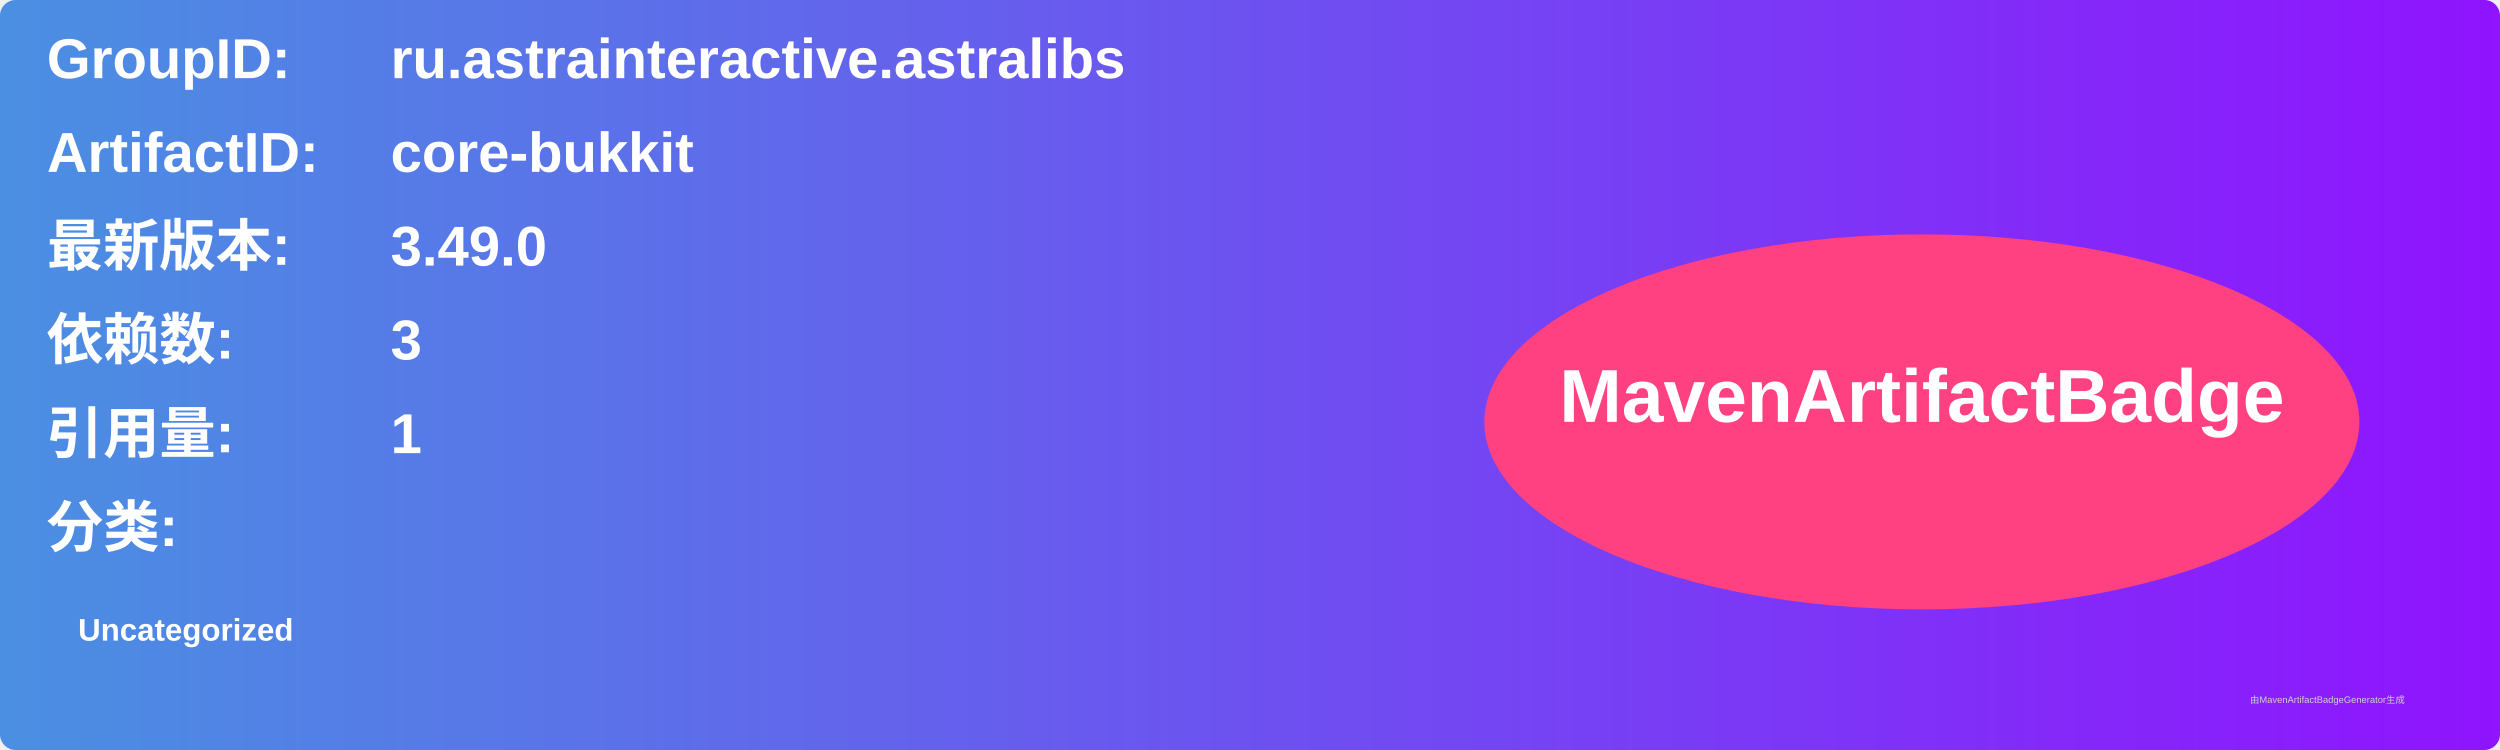
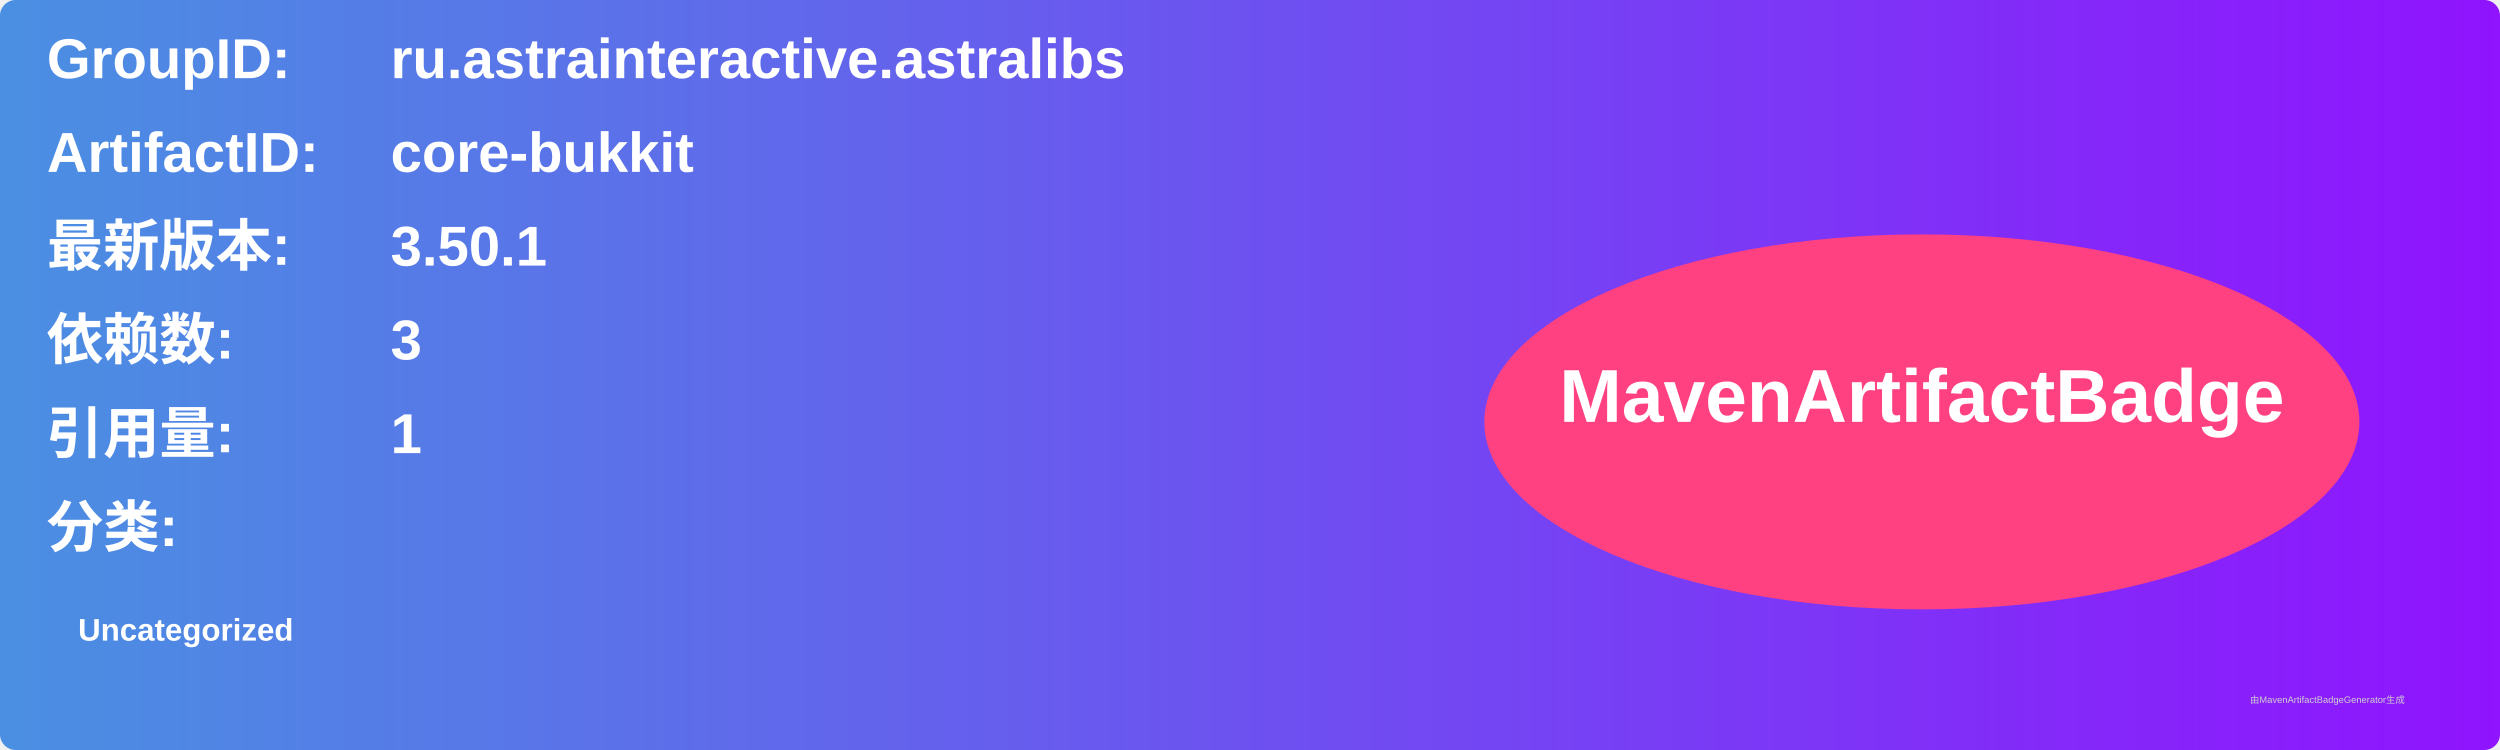
<svg xmlns="http://www.w3.org/2000/svg" width="800" height="240" viewBox="0 0 800 240">
  <linearGradient id="grad" x1="0%" y1="0%" x2="100%" y2="0%">
    <stop offset="0%" stop-color="#4a90e2" />
    <stop offset="100%" stop-color="#9013fe" />
  </linearGradient>
  <rect width="100%" height="100%" rx="5" ry="5" fill="url(#grad)" />
  <g transform="translate(15, 15)">
    <text x="0" y="10" font-family="Arial" font-size="18" fill="white" font-weight="bold" width="260">GroupID:</text>
    <text x="110" y="10" font-family="Arial" font-size="18" fill="white" font-weight="bold" width="460">ru.astrainteractive.astralibs</text>
    <text x="0" y="40" font-family="Arial" font-size="18" fill="white" font-weight="bold" width="260">ArtifactID:</text>
    <text x="110" y="40" font-family="Arial" font-size="18" fill="white" font-weight="bold" width="460">core-bukkit</text>
    <text x="0" y="70" font-family="Arial" font-size="18" fill="white" font-weight="bold">最新版本:</text>
    <text x="110" y="70" font-family="Arial" font-size="18" fill="white" font-weight="bold">
-       <tspan font-weight="bold">3.49.0</tspan>
+       <tspan font-weight="bold">3.50.1</tspan>
    </text>
    <text x="0" y="100" font-family="Arial" font-size="18" fill="white" font-weight="bold">依赖数: </text>
    <text x="110" y="100" font-family="Arial" font-size="18" fill="white">
      <tspan font-weight="bold">3</tspan>
    </text>
    <text x="0" y="130" font-family="Arial" font-size="18" fill="white" font-weight="bold">引用量: </text>
    <text x="110" y="130" font-family="Arial" font-size="18" fill="white">
      <tspan font-weight="bold">1</tspan>
    </text>
    <text x="0" y="160" font-family="Arial" font-size="18" fill="white" font-weight="bold">分类:</text>
    <text x="10" y="190" font-family="Arial" font-size="10" fill="white">
      <tspan font-weight="bold">Uncategorized</tspan>
    </text>
    <ellipse cx="600" cy="120" rx="140" ry="60" fill="#ff4081" />
    <text x="600" y="120" text-anchor="middle" font-family="Arial" font-size="24" fill="white" font-weight="bold">MavenArtifactBadge</text>
  </g>
  <text x="720" y="225" font-family="Arial" font-size="3" fill="#d0d0d0">由MavenArtifactBadgeGenerator生成</text>
</svg>
